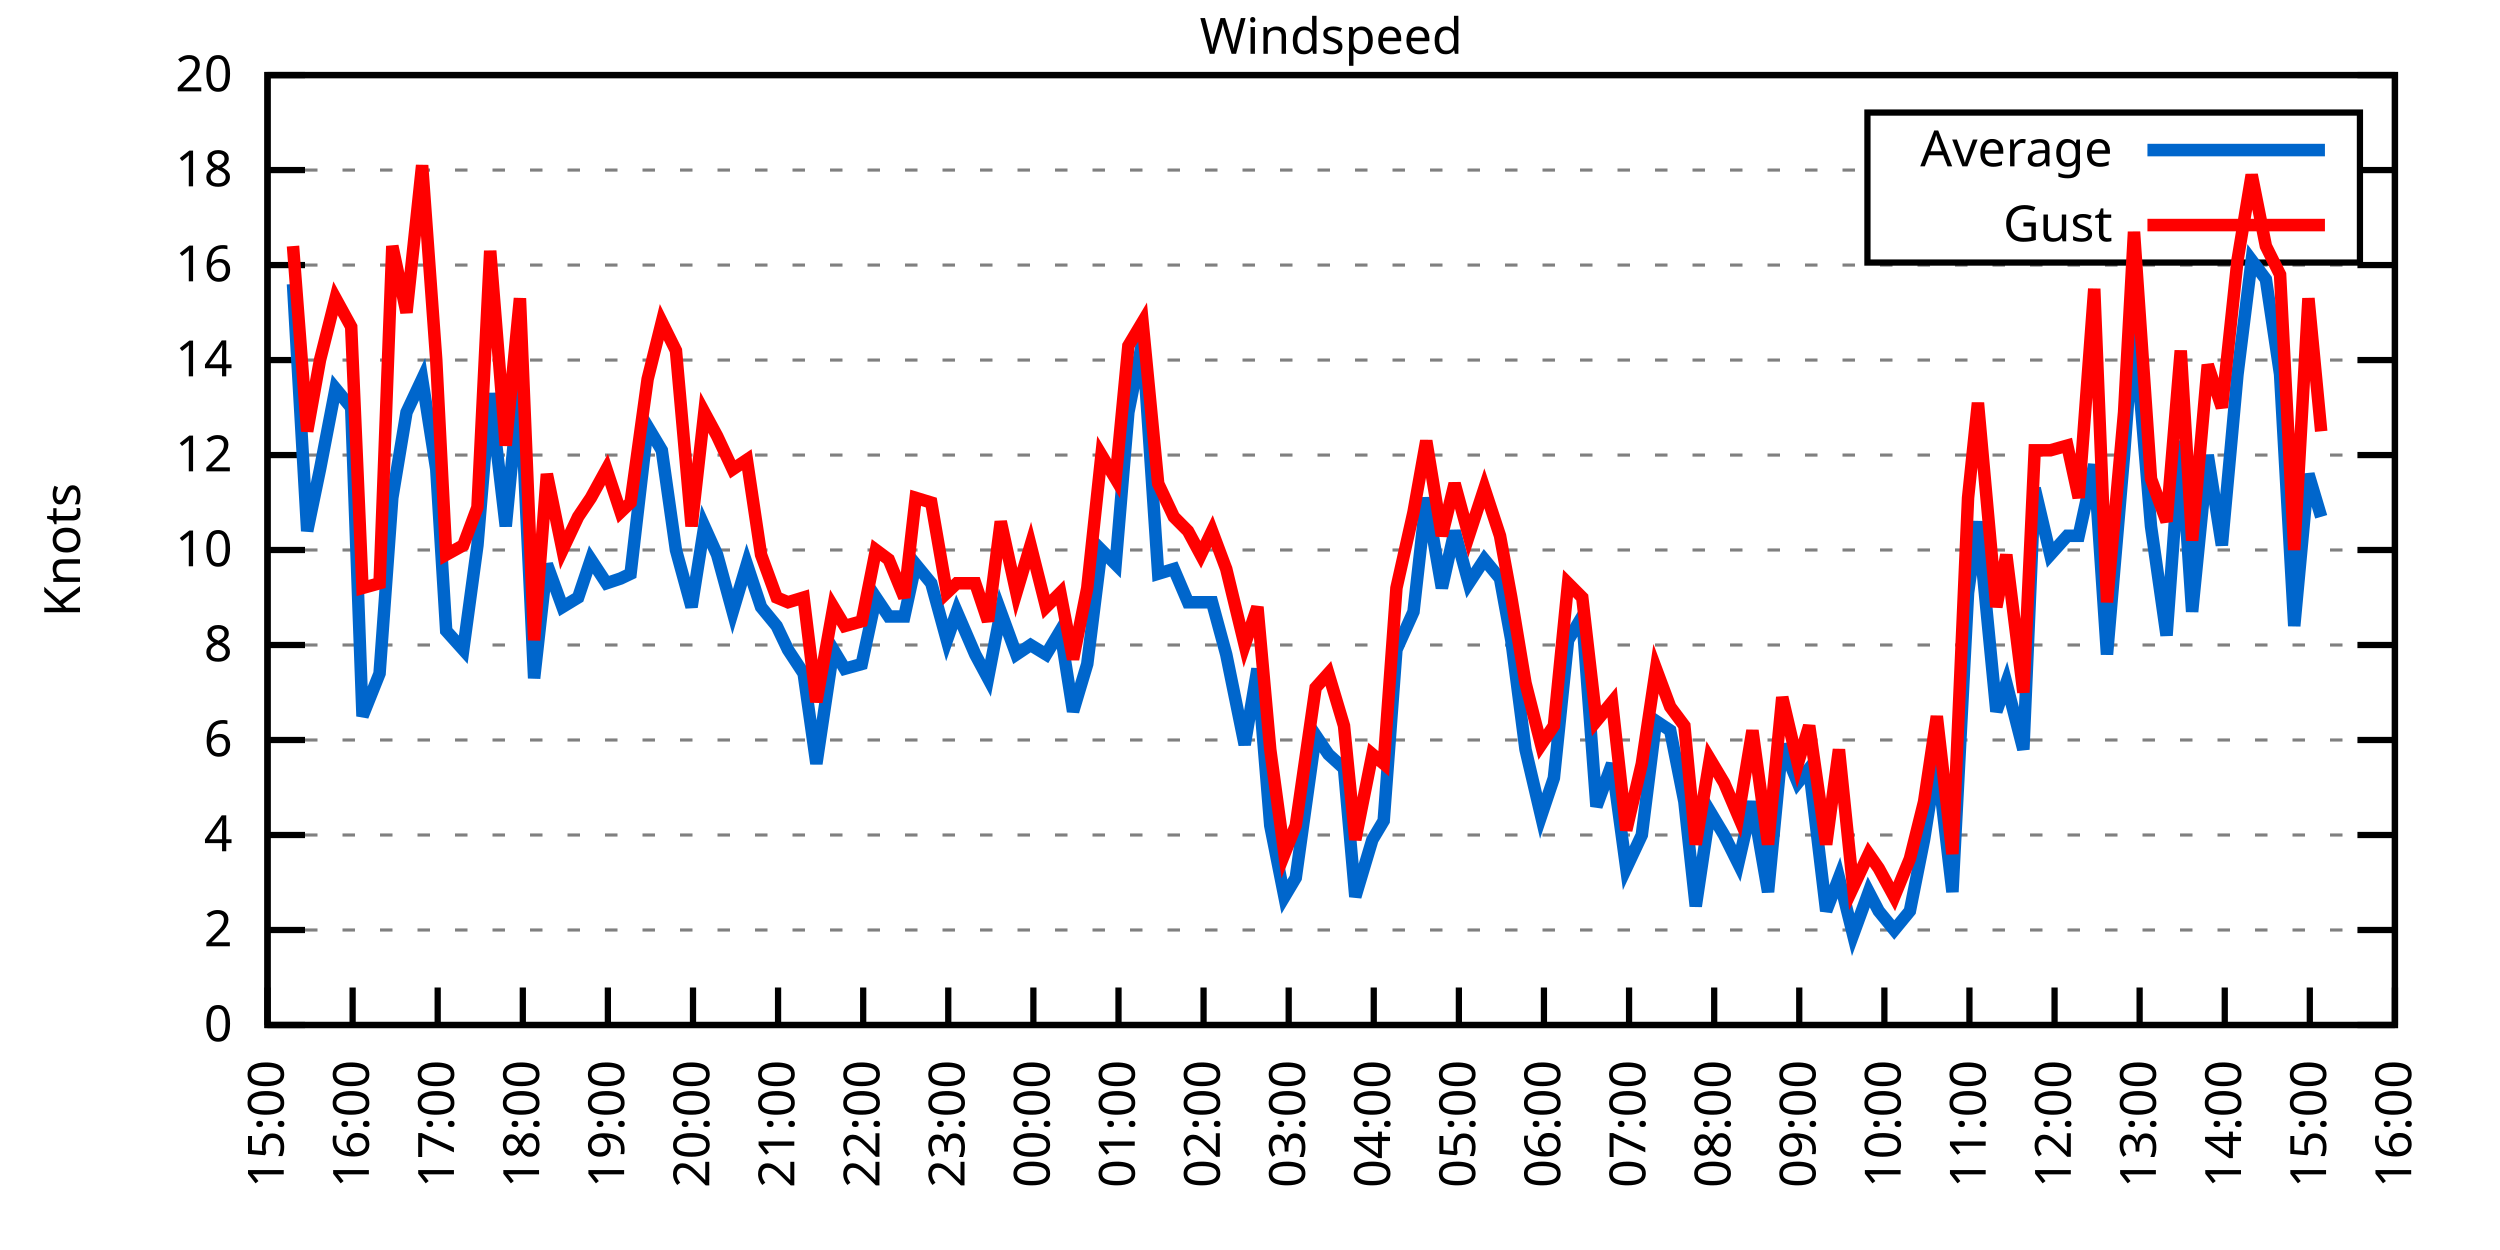
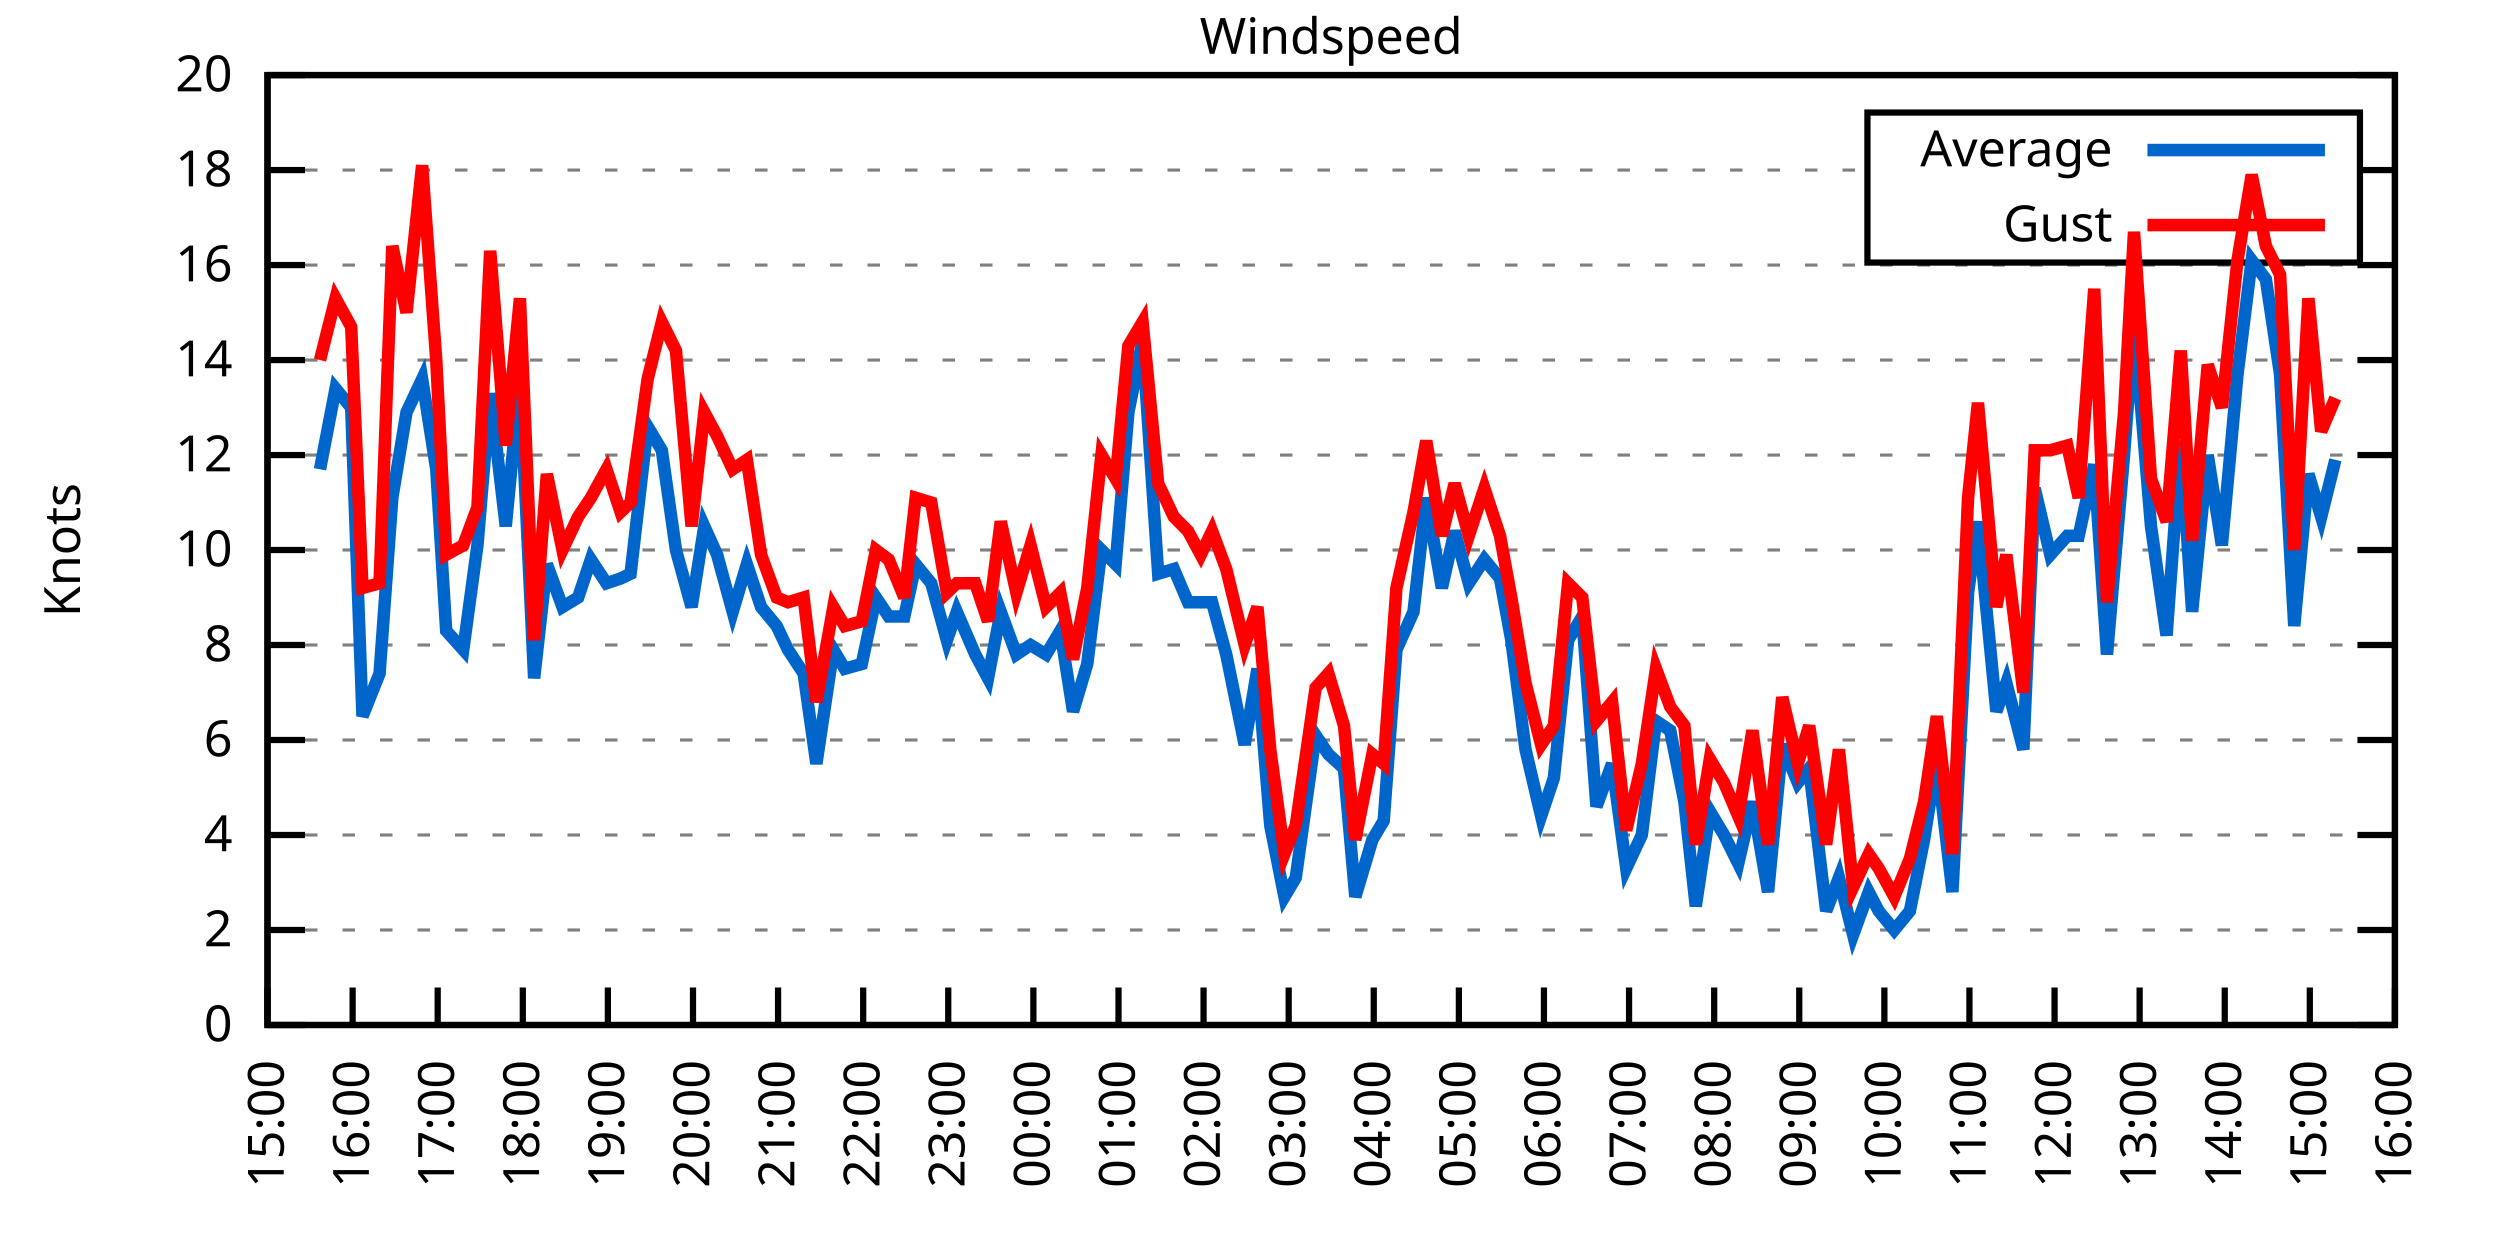
<svg xmlns="http://www.w3.org/2000/svg" xmlns:xlink="http://www.w3.org/1999/xlink" width="400" height="200" viewBox="0 0 400 200">
  <g id="gnuplot_canvas">
    <rect x="0" y="0" width="400" height="200" fill="none" />
    <defs>
      <circle id="gpDot" r="0.5" stroke-width="0.5" stroke="currentColor" />
      <path id="gpPt0" stroke-width="0.333" stroke="currentColor" d="M-1,0 h2 M0,-1 v2" />
      <path id="gpPt1" stroke-width="0.333" stroke="currentColor" d="M-1,-1 L1,1 M1,-1 L-1,1" />
      <path id="gpPt2" stroke-width="0.333" stroke="currentColor" d="M-1,0 L1,0 M0,-1 L0,1 M-1,-1 L1,1 M-1,1 L1,-1" />
      <rect id="gpPt3" stroke-width="0.333" stroke="currentColor" x="-1" y="-1" width="2" height="2" />
      <rect id="gpPt4" stroke-width="0.333" stroke="currentColor" fill="currentColor" x="-1" y="-1" width="2" height="2" />
      <circle id="gpPt5" stroke-width="0.333" stroke="currentColor" cx="0" cy="0" r="1" />
      <use xlink:href="#gpPt5" id="gpPt6" fill="currentColor" stroke="none" />
      <path id="gpPt7" stroke-width="0.333" stroke="currentColor" d="M0,-1.33 L-1.33,0.67 L1.33,0.67 z" />
      <use xlink:href="#gpPt7" id="gpPt8" fill="currentColor" stroke="none" />
      <use xlink:href="#gpPt7" id="gpPt9" stroke="currentColor" transform="rotate(180)" />
      <use xlink:href="#gpPt9" id="gpPt10" fill="currentColor" stroke="none" />
      <use xlink:href="#gpPt3" id="gpPt11" stroke="currentColor" transform="rotate(45)" />
      <use xlink:href="#gpPt11" id="gpPt12" fill="currentColor" stroke="none" />
      <path id="gpPt13" stroke-width="0.333" stroke="currentColor" d="M0,1.330 L1.265,0.411 L0.782,-1.067 L-0.782,-1.076 L-1.265,0.411 z" />
      <use xlink:href="#gpPt13" id="gpPt14" fill="currentColor" stroke="none" />
      <filter id="textbox" filterUnits="objectBoundingBox" x="0" y="0" height="1" width="1">
        <feFlood flood-color="white" flood-opacity="1" result="bgnd" />
        <feComposite in="SourceGraphic" in2="bgnd" operator="atop" />
      </filter>
      <filter id="greybox" filterUnits="objectBoundingBox" x="0" y="0" height="1" width="1">
        <feFlood flood-color="lightgrey" flood-opacity="1" result="grey" />
        <feComposite in="SourceGraphic" in2="grey" operator="atop" />
      </filter>
    </defs>
    <g fill="none" color="white" stroke="currentColor" stroke-width="1.00" stroke-linecap="butt" stroke-linejoin="miter">
</g>
    <g fill="none" color="black" stroke="currentColor" stroke-width="1.00" stroke-linecap="butt" stroke-linejoin="miter">
      <g stroke="none" shape-rendering="crispEdges">
        <polygon fill="rgb(255, 255, 255)" points="42.80,164.00 383.18,164.00 383.18,12.02 42.80,12.02 " />
      </g>
    </g>
    <g fill="none" color="black" stroke="currentColor" stroke-width="1.00" stroke-linecap="butt" stroke-linejoin="miter">
</g>
    <g fill="none" color="black" stroke="black" stroke-width="0.50" stroke-linecap="butt" stroke-linejoin="miter">
</g>
    <g fill="none" color="gray" stroke="currentColor" stroke-width="0.50" stroke-linecap="butt" stroke-linejoin="miter">
      <path stroke="gray" stroke-dasharray="2,4" class="gridline" d="M42.80,164.00 L383.19,164.00  " />
    </g>
    <g fill="none" color="gray" stroke="gray" stroke-width="1.00" stroke-linecap="butt" stroke-linejoin="miter">
</g>
    <g fill="none" color="black" stroke="currentColor" stroke-width="1.00" stroke-linecap="butt" stroke-linejoin="miter">
      <path stroke="black" d="M42.80,164.00 L48.80,164.00 M383.19,164.00 L377.19,164.00  " />
      <g transform="translate(37.20,166.60)" stroke="none" fill="black" font-family="Sans" font-size="8.00" text-anchor="end">
        <text>
          <tspan font-family="Sans"> 0</tspan>
        </text>
      </g>
    </g>
    <g fill="none" color="black" stroke="currentColor" stroke-width="1.00" stroke-linecap="butt" stroke-linejoin="miter">
</g>
    <g fill="none" color="black" stroke="black" stroke-width="0.50" stroke-linecap="butt" stroke-linejoin="miter">
</g>
    <g fill="none" color="gray" stroke="currentColor" stroke-width="0.50" stroke-linecap="butt" stroke-linejoin="miter">
      <path stroke="gray" stroke-dasharray="2,4" class="gridline" d="M42.80,148.80 L383.19,148.80  " />
    </g>
    <g fill="none" color="gray" stroke="gray" stroke-width="1.00" stroke-linecap="butt" stroke-linejoin="miter">
</g>
    <g fill="none" color="black" stroke="currentColor" stroke-width="1.00" stroke-linecap="butt" stroke-linejoin="miter">
      <path stroke="black" d="M42.80,148.80 L48.80,148.80 M383.19,148.80 L377.19,148.80  " />
      <g transform="translate(37.20,151.40)" stroke="none" fill="black" font-family="Sans" font-size="8.00" text-anchor="end">
        <text>
          <tspan font-family="Sans"> 2</tspan>
        </text>
      </g>
    </g>
    <g fill="none" color="black" stroke="currentColor" stroke-width="1.00" stroke-linecap="butt" stroke-linejoin="miter">
</g>
    <g fill="none" color="black" stroke="black" stroke-width="0.50" stroke-linecap="butt" stroke-linejoin="miter">
</g>
    <g fill="none" color="gray" stroke="currentColor" stroke-width="0.50" stroke-linecap="butt" stroke-linejoin="miter">
      <path stroke="gray" stroke-dasharray="2,4" class="gridline" d="M42.80,133.60 L383.19,133.60  " />
    </g>
    <g fill="none" color="gray" stroke="gray" stroke-width="1.00" stroke-linecap="butt" stroke-linejoin="miter">
</g>
    <g fill="none" color="black" stroke="currentColor" stroke-width="1.00" stroke-linecap="butt" stroke-linejoin="miter">
      <path stroke="black" d="M42.80,133.60 L48.80,133.60 M383.19,133.60 L377.19,133.60  " />
      <g transform="translate(37.20,136.20)" stroke="none" fill="black" font-family="Sans" font-size="8.00" text-anchor="end">
        <text>
          <tspan font-family="Sans"> 4</tspan>
        </text>
      </g>
    </g>
    <g fill="none" color="black" stroke="currentColor" stroke-width="1.00" stroke-linecap="butt" stroke-linejoin="miter">
</g>
    <g fill="none" color="black" stroke="black" stroke-width="0.50" stroke-linecap="butt" stroke-linejoin="miter">
</g>
    <g fill="none" color="gray" stroke="currentColor" stroke-width="0.50" stroke-linecap="butt" stroke-linejoin="miter">
      <path stroke="gray" stroke-dasharray="2,4" class="gridline" d="M42.80,118.40 L383.19,118.40  " />
    </g>
    <g fill="none" color="gray" stroke="gray" stroke-width="1.00" stroke-linecap="butt" stroke-linejoin="miter">
</g>
    <g fill="none" color="black" stroke="currentColor" stroke-width="1.00" stroke-linecap="butt" stroke-linejoin="miter">
      <path stroke="black" d="M42.80,118.40 L48.80,118.40 M383.19,118.40 L377.19,118.40  " />
      <g transform="translate(37.20,121.00)" stroke="none" fill="black" font-family="Sans" font-size="8.00" text-anchor="end">
        <text>
          <tspan font-family="Sans"> 6</tspan>
        </text>
      </g>
    </g>
    <g fill="none" color="black" stroke="currentColor" stroke-width="1.00" stroke-linecap="butt" stroke-linejoin="miter">
</g>
    <g fill="none" color="black" stroke="black" stroke-width="0.50" stroke-linecap="butt" stroke-linejoin="miter">
</g>
    <g fill="none" color="gray" stroke="currentColor" stroke-width="0.50" stroke-linecap="butt" stroke-linejoin="miter">
      <path stroke="gray" stroke-dasharray="2,4" class="gridline" d="M42.80,103.20 L383.19,103.20  " />
    </g>
    <g fill="none" color="gray" stroke="gray" stroke-width="1.00" stroke-linecap="butt" stroke-linejoin="miter">
</g>
    <g fill="none" color="black" stroke="currentColor" stroke-width="1.00" stroke-linecap="butt" stroke-linejoin="miter">
      <path stroke="black" d="M42.80,103.20 L48.80,103.20 M383.19,103.20 L377.19,103.20  " />
      <g transform="translate(37.20,105.80)" stroke="none" fill="black" font-family="Sans" font-size="8.00" text-anchor="end">
        <text>
          <tspan font-family="Sans"> 8</tspan>
        </text>
      </g>
    </g>
    <g fill="none" color="black" stroke="currentColor" stroke-width="1.00" stroke-linecap="butt" stroke-linejoin="miter">
</g>
    <g fill="none" color="black" stroke="black" stroke-width="0.50" stroke-linecap="butt" stroke-linejoin="miter">
</g>
    <g fill="none" color="gray" stroke="currentColor" stroke-width="0.50" stroke-linecap="butt" stroke-linejoin="miter">
      <path stroke="gray" stroke-dasharray="2,4" class="gridline" d="M42.80,88.00 L383.19,88.00  " />
    </g>
    <g fill="none" color="gray" stroke="gray" stroke-width="1.00" stroke-linecap="butt" stroke-linejoin="miter">
</g>
    <g fill="none" color="black" stroke="currentColor" stroke-width="1.00" stroke-linecap="butt" stroke-linejoin="miter">
      <path stroke="black" d="M42.80,88.00 L48.80,88.00 M383.19,88.00 L377.19,88.00  " />
      <g transform="translate(37.20,90.60)" stroke="none" fill="black" font-family="Sans" font-size="8.00" text-anchor="end">
        <text>
          <tspan font-family="Sans"> 10</tspan>
        </text>
      </g>
    </g>
    <g fill="none" color="black" stroke="currentColor" stroke-width="1.00" stroke-linecap="butt" stroke-linejoin="miter">
</g>
    <g fill="none" color="black" stroke="black" stroke-width="0.50" stroke-linecap="butt" stroke-linejoin="miter">
</g>
    <g fill="none" color="gray" stroke="currentColor" stroke-width="0.50" stroke-linecap="butt" stroke-linejoin="miter">
      <path stroke="gray" stroke-dasharray="2,4" class="gridline" d="M42.80,72.81 L383.19,72.81  " />
    </g>
    <g fill="none" color="gray" stroke="gray" stroke-width="1.00" stroke-linecap="butt" stroke-linejoin="miter">
</g>
    <g fill="none" color="black" stroke="currentColor" stroke-width="1.00" stroke-linecap="butt" stroke-linejoin="miter">
      <path stroke="black" d="M42.80,72.81 L48.80,72.81 M383.19,72.81 L377.19,72.81  " />
      <g transform="translate(37.20,75.41)" stroke="none" fill="black" font-family="Sans" font-size="8.00" text-anchor="end">
        <text>
          <tspan font-family="Sans"> 12</tspan>
        </text>
      </g>
    </g>
    <g fill="none" color="black" stroke="currentColor" stroke-width="1.00" stroke-linecap="butt" stroke-linejoin="miter">
</g>
    <g fill="none" color="black" stroke="black" stroke-width="0.50" stroke-linecap="butt" stroke-linejoin="miter">
</g>
    <g fill="none" color="gray" stroke="currentColor" stroke-width="0.50" stroke-linecap="butt" stroke-linejoin="miter">
      <path stroke="gray" stroke-dasharray="2,4" class="gridline" d="M42.80,57.61 L383.19,57.61  " />
    </g>
    <g fill="none" color="gray" stroke="gray" stroke-width="1.00" stroke-linecap="butt" stroke-linejoin="miter">
</g>
    <g fill="none" color="black" stroke="currentColor" stroke-width="1.00" stroke-linecap="butt" stroke-linejoin="miter">
      <path stroke="black" d="M42.80,57.61 L48.80,57.61 M383.19,57.61 L377.19,57.61  " />
      <g transform="translate(37.20,60.21)" stroke="none" fill="black" font-family="Sans" font-size="8.00" text-anchor="end">
        <text>
          <tspan font-family="Sans"> 14</tspan>
        </text>
      </g>
    </g>
    <g fill="none" color="black" stroke="currentColor" stroke-width="1.00" stroke-linecap="butt" stroke-linejoin="miter">
</g>
    <g fill="none" color="black" stroke="black" stroke-width="0.50" stroke-linecap="butt" stroke-linejoin="miter">
</g>
    <g fill="none" color="gray" stroke="currentColor" stroke-width="0.50" stroke-linecap="butt" stroke-linejoin="miter">
      <path stroke="gray" stroke-dasharray="2,4" class="gridline" d="M42.80,42.41 L383.19,42.41  " />
    </g>
    <g fill="none" color="gray" stroke="gray" stroke-width="1.00" stroke-linecap="butt" stroke-linejoin="miter">
</g>
    <g fill="none" color="black" stroke="currentColor" stroke-width="1.00" stroke-linecap="butt" stroke-linejoin="miter">
      <path stroke="black" d="M42.80,42.41 L48.80,42.41 M383.19,42.41 L377.19,42.41  " />
      <g transform="translate(37.20,45.01)" stroke="none" fill="black" font-family="Sans" font-size="8.00" text-anchor="end">
        <text>
          <tspan font-family="Sans"> 16</tspan>
        </text>
      </g>
    </g>
    <g fill="none" color="black" stroke="currentColor" stroke-width="1.00" stroke-linecap="butt" stroke-linejoin="miter">
</g>
    <g fill="none" color="black" stroke="black" stroke-width="0.50" stroke-linecap="butt" stroke-linejoin="miter">
</g>
    <g fill="none" color="gray" stroke="currentColor" stroke-width="0.50" stroke-linecap="butt" stroke-linejoin="miter">
      <path stroke="gray" stroke-dasharray="2,4" class="gridline" d="M42.80,27.21 L298.79,27.21 M377.59,27.21 L383.19,27.21  " />
    </g>
    <g fill="none" color="gray" stroke="gray" stroke-width="1.00" stroke-linecap="butt" stroke-linejoin="miter">
</g>
    <g fill="none" color="black" stroke="currentColor" stroke-width="1.00" stroke-linecap="butt" stroke-linejoin="miter">
      <path stroke="black" d="M42.80,27.21 L48.80,27.21 M383.19,27.21 L377.19,27.21  " />
      <g transform="translate(37.20,29.81)" stroke="none" fill="black" font-family="Sans" font-size="8.00" text-anchor="end">
        <text>
          <tspan font-family="Sans"> 18</tspan>
        </text>
      </g>
    </g>
    <g fill="none" color="black" stroke="currentColor" stroke-width="1.00" stroke-linecap="butt" stroke-linejoin="miter">
</g>
    <g fill="none" color="black" stroke="black" stroke-width="0.50" stroke-linecap="butt" stroke-linejoin="miter">
</g>
    <g fill="none" color="gray" stroke="currentColor" stroke-width="0.50" stroke-linecap="butt" stroke-linejoin="miter">
      <path stroke="gray" stroke-dasharray="2,4" class="gridline" d="M42.80,12.01 L383.19,12.01  " />
    </g>
    <g fill="none" color="gray" stroke="gray" stroke-width="1.00" stroke-linecap="butt" stroke-linejoin="miter">
</g>
    <g fill="none" color="black" stroke="currentColor" stroke-width="1.00" stroke-linecap="butt" stroke-linejoin="miter">
      <path stroke="black" d="M42.80,12.01 L48.80,12.01 M383.19,12.01 L377.19,12.01  " />
      <g transform="translate(37.20,14.61)" stroke="none" fill="black" font-family="Sans" font-size="8.00" text-anchor="end">
        <text>
          <tspan font-family="Sans"> 20</tspan>
        </text>
      </g>
    </g>
    <g fill="none" color="black" stroke="currentColor" stroke-width="1.00" stroke-linecap="butt" stroke-linejoin="miter">
      <path stroke="black" d="M42.80,164.00 L42.80,158.00  " />
      <g transform="translate(45.40,169.60) rotate(270.00)" stroke="none" fill="black" font-family="Sans" font-size="8.00" text-anchor="end">
        <text>
          <tspan font-family="Sans">15:00</tspan>
        </text>
      </g>
    </g>
    <g fill="none" color="black" stroke="currentColor" stroke-width="1.00" stroke-linecap="butt" stroke-linejoin="miter">
      <path stroke="black" d="M56.42,164.00 L56.42,158.00  " />
      <g transform="translate(59.02,169.60) rotate(270.00)" stroke="none" fill="black" font-family="Sans" font-size="8.00" text-anchor="end">
        <text>
          <tspan font-family="Sans">16:00</tspan>
        </text>
      </g>
    </g>
    <g fill="none" color="black" stroke="currentColor" stroke-width="1.00" stroke-linecap="butt" stroke-linejoin="miter">
      <path stroke="black" d="M70.03,164.00 L70.03,158.00  " />
      <g transform="translate(72.63,169.60) rotate(270.00)" stroke="none" fill="black" font-family="Sans" font-size="8.00" text-anchor="end">
        <text>
          <tspan font-family="Sans">17:00</tspan>
        </text>
      </g>
    </g>
    <g fill="none" color="black" stroke="currentColor" stroke-width="1.00" stroke-linecap="butt" stroke-linejoin="miter">
      <path stroke="black" d="M83.65,164.00 L83.65,158.00  " />
      <g transform="translate(86.25,169.60) rotate(270.00)" stroke="none" fill="black" font-family="Sans" font-size="8.00" text-anchor="end">
        <text>
          <tspan font-family="Sans">18:00</tspan>
        </text>
      </g>
    </g>
    <g fill="none" color="black" stroke="currentColor" stroke-width="1.00" stroke-linecap="butt" stroke-linejoin="miter">
      <path stroke="black" d="M97.26,164.00 L97.26,158.00  " />
      <g transform="translate(99.86,169.60) rotate(270.00)" stroke="none" fill="black" font-family="Sans" font-size="8.00" text-anchor="end">
        <text>
          <tspan font-family="Sans">19:00</tspan>
        </text>
      </g>
    </g>
    <g fill="none" color="black" stroke="currentColor" stroke-width="1.00" stroke-linecap="butt" stroke-linejoin="miter">
      <path stroke="black" d="M110.88,164.00 L110.88,158.00  " />
      <g transform="translate(113.48,169.60) rotate(270.00)" stroke="none" fill="black" font-family="Sans" font-size="8.00" text-anchor="end">
        <text>
          <tspan font-family="Sans">20:00</tspan>
        </text>
      </g>
    </g>
    <g fill="none" color="black" stroke="currentColor" stroke-width="1.00" stroke-linecap="butt" stroke-linejoin="miter">
      <path stroke="black" d="M124.49,164.00 L124.49,158.00  " />
      <g transform="translate(127.09,169.60) rotate(270.00)" stroke="none" fill="black" font-family="Sans" font-size="8.00" text-anchor="end">
        <text>
          <tspan font-family="Sans">21:00</tspan>
        </text>
      </g>
    </g>
    <g fill="none" color="black" stroke="currentColor" stroke-width="1.00" stroke-linecap="butt" stroke-linejoin="miter">
      <path stroke="black" d="M138.11,164.00 L138.11,158.00  " />
      <g transform="translate(140.71,169.60) rotate(270.00)" stroke="none" fill="black" font-family="Sans" font-size="8.00" text-anchor="end">
        <text>
          <tspan font-family="Sans">22:00</tspan>
        </text>
      </g>
    </g>
    <g fill="none" color="black" stroke="currentColor" stroke-width="1.00" stroke-linecap="butt" stroke-linejoin="miter">
      <path stroke="black" d="M151.72,164.00 L151.72,158.00  " />
      <g transform="translate(154.32,169.60) rotate(270.00)" stroke="none" fill="black" font-family="Sans" font-size="8.00" text-anchor="end">
        <text>
          <tspan font-family="Sans">23:00</tspan>
        </text>
      </g>
    </g>
    <g fill="none" color="black" stroke="currentColor" stroke-width="1.00" stroke-linecap="butt" stroke-linejoin="miter">
      <path stroke="black" d="M165.34,164.00 L165.34,158.00  " />
      <g transform="translate(167.94,169.60) rotate(270.00)" stroke="none" fill="black" font-family="Sans" font-size="8.00" text-anchor="end">
        <text>
          <tspan font-family="Sans">00:00</tspan>
        </text>
      </g>
    </g>
    <g fill="none" color="black" stroke="currentColor" stroke-width="1.00" stroke-linecap="butt" stroke-linejoin="miter">
      <path stroke="black" d="M178.96,164.00 L178.96,158.00  " />
      <g transform="translate(181.56,169.60) rotate(270.00)" stroke="none" fill="black" font-family="Sans" font-size="8.00" text-anchor="end">
        <text>
          <tspan font-family="Sans">01:00</tspan>
        </text>
      </g>
    </g>
    <g fill="none" color="black" stroke="currentColor" stroke-width="1.00" stroke-linecap="butt" stroke-linejoin="miter">
      <path stroke="black" d="M192.57,164.00 L192.57,158.00  " />
      <g transform="translate(195.17,169.60) rotate(270.00)" stroke="none" fill="black" font-family="Sans" font-size="8.00" text-anchor="end">
        <text>
          <tspan font-family="Sans">02:00</tspan>
        </text>
      </g>
    </g>
    <g fill="none" color="black" stroke="currentColor" stroke-width="1.00" stroke-linecap="butt" stroke-linejoin="miter">
      <path stroke="black" d="M206.19,164.00 L206.19,158.00  " />
      <g transform="translate(208.79,169.60) rotate(270.00)" stroke="none" fill="black" font-family="Sans" font-size="8.00" text-anchor="end">
        <text>
          <tspan font-family="Sans">03:00</tspan>
        </text>
      </g>
    </g>
    <g fill="none" color="black" stroke="currentColor" stroke-width="1.00" stroke-linecap="butt" stroke-linejoin="miter">
      <path stroke="black" d="M219.80,164.00 L219.80,158.00  " />
      <g transform="translate(222.40,169.60) rotate(270.00)" stroke="none" fill="black" font-family="Sans" font-size="8.00" text-anchor="end">
        <text>
          <tspan font-family="Sans">04:00</tspan>
        </text>
      </g>
    </g>
    <g fill="none" color="black" stroke="currentColor" stroke-width="1.00" stroke-linecap="butt" stroke-linejoin="miter">
      <path stroke="black" d="M233.42,164.00 L233.42,158.00  " />
      <g transform="translate(236.02,169.60) rotate(270.00)" stroke="none" fill="black" font-family="Sans" font-size="8.00" text-anchor="end">
        <text>
          <tspan font-family="Sans">05:00</tspan>
        </text>
      </g>
    </g>
    <g fill="none" color="black" stroke="currentColor" stroke-width="1.00" stroke-linecap="butt" stroke-linejoin="miter">
      <path stroke="black" d="M247.03,164.00 L247.03,158.00  " />
      <g transform="translate(249.63,169.60) rotate(270.00)" stroke="none" fill="black" font-family="Sans" font-size="8.00" text-anchor="end">
        <text>
          <tspan font-family="Sans">06:00</tspan>
        </text>
      </g>
    </g>
    <g fill="none" color="black" stroke="currentColor" stroke-width="1.00" stroke-linecap="butt" stroke-linejoin="miter">
      <path stroke="black" d="M260.65,164.00 L260.65,158.00  " />
      <g transform="translate(263.25,169.60) rotate(270.00)" stroke="none" fill="black" font-family="Sans" font-size="8.00" text-anchor="end">
        <text>
          <tspan font-family="Sans">07:00</tspan>
        </text>
      </g>
    </g>
    <g fill="none" color="black" stroke="currentColor" stroke-width="1.00" stroke-linecap="butt" stroke-linejoin="miter">
      <path stroke="black" d="M274.27,164.00 L274.27,158.00  " />
      <g transform="translate(276.87,169.60) rotate(270.00)" stroke="none" fill="black" font-family="Sans" font-size="8.00" text-anchor="end">
        <text>
          <tspan font-family="Sans">08:00</tspan>
        </text>
      </g>
    </g>
    <g fill="none" color="black" stroke="currentColor" stroke-width="1.00" stroke-linecap="butt" stroke-linejoin="miter">
      <path stroke="black" d="M287.88,164.00 L287.88,158.00  " />
      <g transform="translate(290.48,169.60) rotate(270.00)" stroke="none" fill="black" font-family="Sans" font-size="8.00" text-anchor="end">
        <text>
          <tspan font-family="Sans">09:00</tspan>
        </text>
      </g>
    </g>
    <g fill="none" color="black" stroke="currentColor" stroke-width="1.00" stroke-linecap="butt" stroke-linejoin="miter">
      <path stroke="black" d="M301.50,164.00 L301.50,158.00  " />
      <g transform="translate(304.10,169.60) rotate(270.00)" stroke="none" fill="black" font-family="Sans" font-size="8.00" text-anchor="end">
        <text>
          <tspan font-family="Sans">10:00</tspan>
        </text>
      </g>
    </g>
    <g fill="none" color="black" stroke="currentColor" stroke-width="1.00" stroke-linecap="butt" stroke-linejoin="miter">
      <path stroke="black" d="M315.11,164.00 L315.11,158.00  " />
      <g transform="translate(317.71,169.60) rotate(270.00)" stroke="none" fill="black" font-family="Sans" font-size="8.00" text-anchor="end">
        <text>
          <tspan font-family="Sans">11:00</tspan>
        </text>
      </g>
    </g>
    <g fill="none" color="black" stroke="currentColor" stroke-width="1.00" stroke-linecap="butt" stroke-linejoin="miter">
      <path stroke="black" d="M328.73,164.00 L328.73,158.00  " />
      <g transform="translate(331.33,169.60) rotate(270.00)" stroke="none" fill="black" font-family="Sans" font-size="8.00" text-anchor="end">
        <text>
          <tspan font-family="Sans">12:00</tspan>
        </text>
      </g>
    </g>
    <g fill="none" color="black" stroke="currentColor" stroke-width="1.00" stroke-linecap="butt" stroke-linejoin="miter">
      <path stroke="black" d="M342.34,164.00 L342.34,158.00  " />
      <g transform="translate(344.94,169.60) rotate(270.00)" stroke="none" fill="black" font-family="Sans" font-size="8.00" text-anchor="end">
        <text>
          <tspan font-family="Sans">13:00</tspan>
        </text>
      </g>
    </g>
    <g fill="none" color="black" stroke="currentColor" stroke-width="1.00" stroke-linecap="butt" stroke-linejoin="miter">
      <path stroke="black" d="M355.96,164.00 L355.96,158.00  " />
      <g transform="translate(358.56,169.60) rotate(270.00)" stroke="none" fill="black" font-family="Sans" font-size="8.00" text-anchor="end">
        <text>
          <tspan font-family="Sans">14:00</tspan>
        </text>
      </g>
    </g>
    <g fill="none" color="black" stroke="currentColor" stroke-width="1.00" stroke-linecap="butt" stroke-linejoin="miter">
      <path stroke="black" d="M369.57,164.00 L369.57,158.00  " />
      <g transform="translate(372.17,169.60) rotate(270.00)" stroke="none" fill="black" font-family="Sans" font-size="8.00" text-anchor="end">
        <text>
          <tspan font-family="Sans">15:00</tspan>
        </text>
      </g>
    </g>
    <g fill="none" color="black" stroke="currentColor" stroke-width="1.00" stroke-linecap="butt" stroke-linejoin="miter">
      <path stroke="black" d="M383.19,164.00 L383.19,158.00  " />
      <g transform="translate(385.79,169.60) rotate(270.00)" stroke="none" fill="black" font-family="Sans" font-size="8.00" text-anchor="end">
        <text>
          <tspan font-family="Sans">16:00</tspan>
        </text>
      </g>
    </g>
    <g fill="none" color="black" stroke="currentColor" stroke-width="1.00" stroke-linecap="butt" stroke-linejoin="miter">
</g>
    <g fill="none" color="black" stroke="currentColor" stroke-width="1.00" stroke-linecap="butt" stroke-linejoin="miter">
      <path stroke="black" d="M42.80,12.01 L42.80,164.00 L383.19,164.00 L383.19,12.01 L42.80,12.01 Z  " />
    </g>
    <g fill="none" color="black" stroke="currentColor" stroke-width="1.00" stroke-linecap="butt" stroke-linejoin="miter">
</g>
    <g fill="none" color="black" stroke="currentColor" stroke-width="1.00" stroke-linecap="butt" stroke-linejoin="miter">
      <path stroke="black" d="M298.79,42.01 L298.79,18.01 L377.59,18.01 L377.59,42.01 L298.79,42.01 Z  " />
    </g>
    <g id="Windspeed_plot_1">
      <g fill="none" color="white" stroke="black" stroke-width="2.00" stroke-linecap="butt" stroke-linejoin="miter">
</g>
      <g fill="none" color="black" stroke="currentColor" stroke-width="2.00" stroke-linecap="butt" stroke-linejoin="miter">
        <g transform="translate(337.99,26.61)" stroke="none" fill="black" font-family="Sans" font-size="8.00" text-anchor="end">
          <text>
            <tspan font-family="Sans">Average</tspan>
          </text>
        </g>
      </g>
      <g fill="none" color="black" stroke="currentColor" stroke-width="2.00" stroke-linecap="butt" stroke-linejoin="miter">
-         <path stroke="rgb(  0, 102, 204)" d="M343.59,24.01 L371.99,24.01 M46.88,45.45 L49.15,84.97 L51.20,75.09 L53.69,62.17 L56.19,65.21 L58.00,114.60   L60.73,107.76 L62.77,79.65 L65.04,65.97 L67.54,60.65 L69.80,75.09 L71.39,100.92 L74.12,103.96 L76.39,87.25   L78.43,62.93 L80.92,84.21 L83.19,60.65 L85.46,108.52 L87.50,90.28 L90.00,97.12 L92.50,95.60 L94.54,89.52   L97.04,93.32 L99.30,92.56 L100.89,91.80 L103.62,68.25 L105.89,72.05 L108.15,88.00 L110.65,97.12 L112.69,84.21   L114.74,88.76 L117.23,97.88 L119.50,90.28 L121.77,97.12 L124.27,100.16 L126.08,103.96 L128.58,107.76 L130.62,122.20   L133.34,103.96 L135.16,107.00 L137.88,106.24 L140.15,95.60 L142.19,98.64 L144.69,98.64 L146.51,90.28 L149.00,93.32   L151.50,102.44 L153.09,97.88 L156.04,104.72 L158.08,108.52 L160.12,97.88 L162.62,104.72 L164.89,103.20 L167.38,104.72   L169.65,100.92 L171.69,113.84 L173.96,106.24 L176.23,88.00 L178.50,90.28 L180.54,65.97 L182.81,54.57 L185.31,91.80   L187.81,91.04 L190.08,96.36 L192.12,96.36 L193.93,96.36 L196.20,104.72 L199.15,119.16 L201.19,107.00 L203.24,132.08   L205.51,143.48 L207.32,140.44 L210.50,117.64 L212.54,120.68 L215.04,122.96 L216.85,143.48 L219.58,134.36 L221.39,131.32   L223.43,103.96 L226.16,97.88 L228.20,79.65 L230.70,94.08 L232.74,84.97 L235.01,93.32 L237.50,89.52 L240.00,92.56   L241.81,102.44 L244.08,119.92 L246.58,130.56 L248.62,124.48 L250.89,102.44 L253.16,98.64 L255.43,129.04 L257.93,122.20   L260.20,138.92 L262.69,133.60 L264.96,115.36 L267.23,116.88 L269.50,128.28 L271.32,145.00 L273.58,129.80 L275.85,133.60   L278.12,138.16 L280.39,128.28 L282.89,142.72 L285.16,119.16 L287.65,125.24 L289.47,122.96 L292.19,145.76 L294.23,140.44   L296.50,149.56 L299.00,142.72 L300.59,145.76 L303.08,148.80 L305.58,145.76 L307.85,134.36 L309.89,121.44 L312.39,142.72   L314.89,94.84 L316.47,83.45 L319.42,113.84 L321.01,109.28 L323.74,119.92 L325.55,78.13 L328.05,88.76 L330.77,85.73   L332.59,85.73 L335.08,74.33 L337.12,104.72 L339.85,72.81 L341.44,51.53 L344.16,84.21 L346.65,101.68 L348.92,70.53   L350.74,97.88 L353.24,72.81 L355.50,87.25 L358.00,59.89 L360.27,41.65 L362.54,44.69 L364.81,59.89 L367.08,100.16   L369.35,75.85 L371.39,82.69  " />
+         <path stroke="rgb(  0, 102, 204)" d="M343.59,24.01 L371.99,24.01 M51.20,75.09 L53.69,62.17 L56.19,65.21 L58.00,114.60 L60.73,107.76 L62.77,79.65   L65.04,65.97 L67.54,60.65 L69.80,75.09 L71.39,100.92 L74.12,103.96 L76.39,87.25 L78.43,62.93 L80.92,84.21   L83.19,60.65 L85.46,108.52 L87.50,90.28 L90.00,97.12 L92.50,95.60 L94.54,89.52 L97.04,93.32 L99.30,92.56   L100.89,91.80 L103.62,68.25 L105.89,72.05 L108.15,88.00 L110.65,97.12 L112.69,84.21 L114.74,88.76 L117.23,97.88   L119.50,90.28 L121.77,97.12 L124.27,100.16 L126.08,103.96 L128.58,107.76 L130.62,122.20 L133.34,103.96 L135.16,107.00   L137.88,106.24 L140.15,95.60 L142.19,98.64 L144.69,98.64 L146.51,90.28 L149.00,93.32 L151.50,102.44 L153.09,97.88   L156.04,104.72 L158.08,108.52 L160.12,97.88 L162.62,104.72 L164.89,103.20 L167.38,104.72 L169.65,100.92 L171.69,113.84   L173.96,106.24 L176.23,88.00 L178.50,90.28 L180.54,65.97 L182.81,54.57 L185.31,91.80 L187.81,91.04 L190.08,96.36   L192.12,96.36 L193.93,96.36 L196.20,104.72 L199.15,119.16 L201.19,107.00 L203.24,132.08 L205.51,143.48 L207.32,140.44   L210.50,117.64 L212.54,120.68 L215.04,122.96 L216.85,143.48 L219.58,134.36 L221.39,131.32 L223.43,103.96 L226.16,97.88   L228.20,79.65 L230.70,94.08 L232.74,84.97 L235.01,93.32 L237.50,89.52 L240.00,92.56 L241.81,102.44 L244.08,119.92   L246.58,130.56 L248.62,124.48 L250.89,102.44 L253.16,98.64 L255.43,129.04 L257.93,122.20 L260.20,138.92 L262.69,133.60   L264.96,115.36 L267.23,116.88 L269.50,128.28 L271.32,145.00 L273.58,129.80 L275.85,133.60 L278.12,138.16 L280.39,128.28   L282.89,142.72 L285.16,119.16 L287.65,125.24 L289.47,122.96 L292.19,145.76 L294.23,140.44 L296.50,149.56 L299.00,142.72   L300.59,145.76 L303.08,148.80 L305.58,145.76 L307.85,134.36 L309.89,121.44 L312.39,142.72 L314.89,94.84 L316.47,83.45   L319.42,113.84 L321.01,109.28 L323.74,119.92 L325.55,78.13 L328.05,88.76 L330.77,85.73 L332.59,85.73 L335.08,74.33   L337.12,104.72 L339.85,72.81 L341.44,51.53 L344.16,84.21 L346.65,101.68 L348.92,70.53 L350.74,97.88 L353.24,72.81   L355.50,87.25 L358.00,59.89 L360.27,41.65 L362.54,44.69 L364.81,59.89 L367.08,100.16 L369.35,75.85 L371.39,82.69   L373.66,73.57  " />
      </g>
    </g>
    <g id="Windspeed_plot_2">
      <g fill="none" color="black" stroke="currentColor" stroke-width="2.00" stroke-linecap="butt" stroke-linejoin="miter">
        <g transform="translate(337.99,38.61)" stroke="none" fill="black" font-family="Sans" font-size="8.00" text-anchor="end">
          <text>
            <tspan font-family="Sans">Gust</tspan>
          </text>
        </g>
      </g>
      <g fill="none" color="black" stroke="currentColor" stroke-width="2.00" stroke-linecap="butt" stroke-linejoin="miter">
-         <path stroke="rgb(255,   0,   0)" d="M343.59,36.01 L371.99,36.01 M46.88,39.37 L49.15,69.01 L51.20,57.61 L53.69,47.73 L56.19,52.29 L58.00,94.08   L60.73,93.32 L62.77,39.37 L65.04,50.01 L67.54,26.45 L69.80,57.61 L71.39,88.76 L74.12,87.25 L76.39,81.17   L78.43,40.13 L80.92,71.29 L83.19,47.73 L85.46,102.44 L87.50,75.85 L90.00,88.00 L92.50,82.69 L94.54,79.65   L97.04,75.09 L99.30,81.93 L100.89,80.41 L103.62,60.65 L105.89,51.53 L108.15,56.09 L110.65,84.21 L112.69,65.97   L114.74,69.77 L117.23,75.09 L119.50,73.57 L121.77,88.76 L124.27,95.60 L126.08,96.36 L128.58,95.60 L130.62,112.32   L133.34,97.12 L135.16,100.16 L137.88,99.40 L140.15,88.00 L142.19,89.52 L144.69,95.60 L146.51,79.65 L149.00,80.41   L151.50,94.84 L153.09,93.32 L156.04,93.32 L158.08,99.40 L160.12,83.45 L162.62,94.84 L164.89,87.25 L167.38,97.12   L169.65,94.84 L171.69,105.48 L173.96,94.08 L176.23,72.81 L178.50,76.61 L180.54,55.33 L182.81,51.53 L185.31,77.37   L187.81,82.69 L190.08,84.97 L192.12,88.76 L193.93,84.97 L196.20,91.04 L199.15,103.20 L201.19,97.12 L203.24,119.92   L205.51,136.64 L207.32,132.08 L210.50,110.04 L212.54,107.76 L215.04,116.12 L216.85,134.36 L219.58,120.68 L221.39,122.20   L223.43,94.08 L226.16,81.93 L228.20,70.53 L230.70,85.73 L232.74,77.37 L235.01,85.73 L237.50,78.13 L240.00,85.73   L241.81,95.60 L244.08,109.28 L246.58,119.16 L248.62,116.12 L250.89,93.32 L253.16,95.60 L255.43,115.36 L257.93,112.32   L260.20,132.84 L262.69,122.20 L264.96,107.00 L267.23,113.08 L269.50,116.12 L271.32,135.12 L273.58,121.44 L275.85,125.24   L278.12,130.56 L280.39,116.88 L282.89,135.12 L285.16,111.56 L287.65,122.20 L289.47,116.12 L292.19,135.12 L294.23,119.92   L296.50,141.96 L299.00,136.64 L300.59,138.92 L303.08,143.48 L305.58,137.40 L307.85,128.28 L309.89,114.60 L312.39,136.64   L314.89,79.65 L316.47,64.45 L319.42,97.12 L321.01,88.76 L323.74,110.80 L325.55,72.05 L328.05,72.05 L330.77,71.29   L332.59,79.65 L335.08,46.21 L337.12,96.36 L339.85,65.97 L341.44,37.09 L344.16,76.61 L346.65,83.45 L348.92,56.09   L350.74,86.49 L353.24,58.37 L355.50,65.21 L358.00,41.65 L360.27,27.97 L362.54,39.37 L364.81,43.93 L367.08,88.00   L369.35,47.73 L371.39,69.01  " />
+         <path stroke="rgb(255,   0,   0)" d="M343.59,36.01 L371.99,36.01 M51.20,57.61 L53.69,47.73 L56.19,52.29 L58.00,94.08 L60.73,93.32 L62.77,39.37   L65.04,50.01 L67.54,26.45 L69.80,57.61 L71.39,88.76 L74.12,87.25 L76.39,81.17 L78.43,40.13 L80.92,71.29   L83.19,47.73 L85.46,102.44 L87.50,75.85 L90.00,88.00 L92.50,82.69 L94.54,79.65 L97.04,75.09 L99.30,81.93   L100.89,80.41 L103.62,60.65 L105.89,51.53 L108.15,56.09 L110.65,84.21 L112.69,65.97 L114.74,69.77 L117.23,75.09   L119.50,73.57 L121.77,88.76 L124.27,95.60 L126.08,96.36 L128.58,95.60 L130.62,112.32 L133.34,97.12 L135.16,100.16   L137.88,99.40 L140.15,88.00 L142.19,89.52 L144.69,95.60 L146.51,79.65 L149.00,80.41 L151.50,94.84 L153.09,93.32   L156.04,93.32 L158.08,99.40 L160.12,83.45 L162.62,94.84 L164.89,87.25 L167.38,97.12 L169.65,94.84 L171.69,105.48   L173.96,94.08 L176.23,72.81 L178.50,76.61 L180.54,55.33 L182.81,51.53 L185.31,77.37 L187.81,82.69 L190.08,84.97   L192.12,88.76 L193.93,84.97 L196.20,91.04 L199.15,103.20 L201.19,97.12 L203.24,119.92 L205.51,136.64 L207.32,132.08   L210.50,110.04 L212.54,107.76 L215.04,116.12 L216.85,134.36 L219.58,120.68 L221.39,122.20 L223.43,94.08 L226.16,81.93   L228.20,70.53 L230.70,85.73 L232.74,77.37 L235.01,85.73 L237.50,78.13 L240.00,85.73 L241.81,95.60 L244.08,109.28   L246.58,119.16 L248.62,116.12 L250.89,93.32 L253.16,95.60 L255.43,115.36 L257.93,112.32 L260.20,132.84 L262.69,122.20   L264.96,107.00 L267.23,113.08 L269.50,116.12 L271.32,135.12 L273.58,121.44 L275.85,125.24 L278.12,130.56 L280.39,116.88   L282.89,135.12 L285.16,111.56 L287.65,122.20 L289.47,116.12 L292.19,135.12 L294.23,119.92 L296.50,141.96 L299.00,136.64   L300.59,138.92 L303.08,143.48 L305.58,137.40 L307.85,128.28 L309.89,114.60 L312.39,136.64 L314.89,79.65 L316.47,64.45   L319.42,97.12 L321.01,88.76 L323.74,110.80 L325.55,72.05 L328.05,72.05 L330.77,71.29 L332.59,79.65 L335.08,46.21   L337.12,96.36 L339.85,65.97 L341.44,37.09 L344.16,76.61 L346.65,83.45 L348.92,56.09 L350.74,86.49 L353.24,58.37   L355.50,65.21 L358.00,41.65 L360.27,27.97 L362.54,39.37 L364.81,43.93 L367.08,88.00 L369.35,47.73 L371.39,69.01   L373.66,63.69  " />
      </g>
    </g>
    <g fill="none" color="black" stroke="currentColor" stroke-width="2.00" stroke-linecap="butt" stroke-linejoin="miter">
</g>
    <g fill="none" color="black" stroke="black" stroke-width="1.00" stroke-linecap="butt" stroke-linejoin="miter">
</g>
    <g fill="none" color="black" stroke="currentColor" stroke-width="1.00" stroke-linecap="butt" stroke-linejoin="miter">
      <path stroke="black" d="M42.80,12.01 L42.80,164.00 L383.19,164.00 L383.19,12.01 L42.80,12.01 Z  " />
      <g transform="translate(12.80,88.01) rotate(270.00)" stroke="none" fill="black" font-family="Sans" font-size="8.00" text-anchor="middle">
        <text>
          <tspan font-family="Sans">Knots</tspan>
        </text>
      </g>
    </g>
    <g fill="none" color="black" stroke="currentColor" stroke-width="1.00" stroke-linecap="butt" stroke-linejoin="miter">
</g>
    <g fill="none" color="black" stroke="currentColor" stroke-width="1.00" stroke-linecap="butt" stroke-linejoin="miter">
      <g transform="translate(212.99,8.61)" stroke="none" fill="black" font-family="Sans" font-size="8.00" text-anchor="middle">
        <text>
          <tspan font-family="Sans">Windspeed</tspan>
        </text>
      </g>
    </g>
    <g fill="none" color="black" stroke="currentColor" stroke-width="1.00" stroke-linecap="butt" stroke-linejoin="miter">
</g>
  </g>
</svg>
